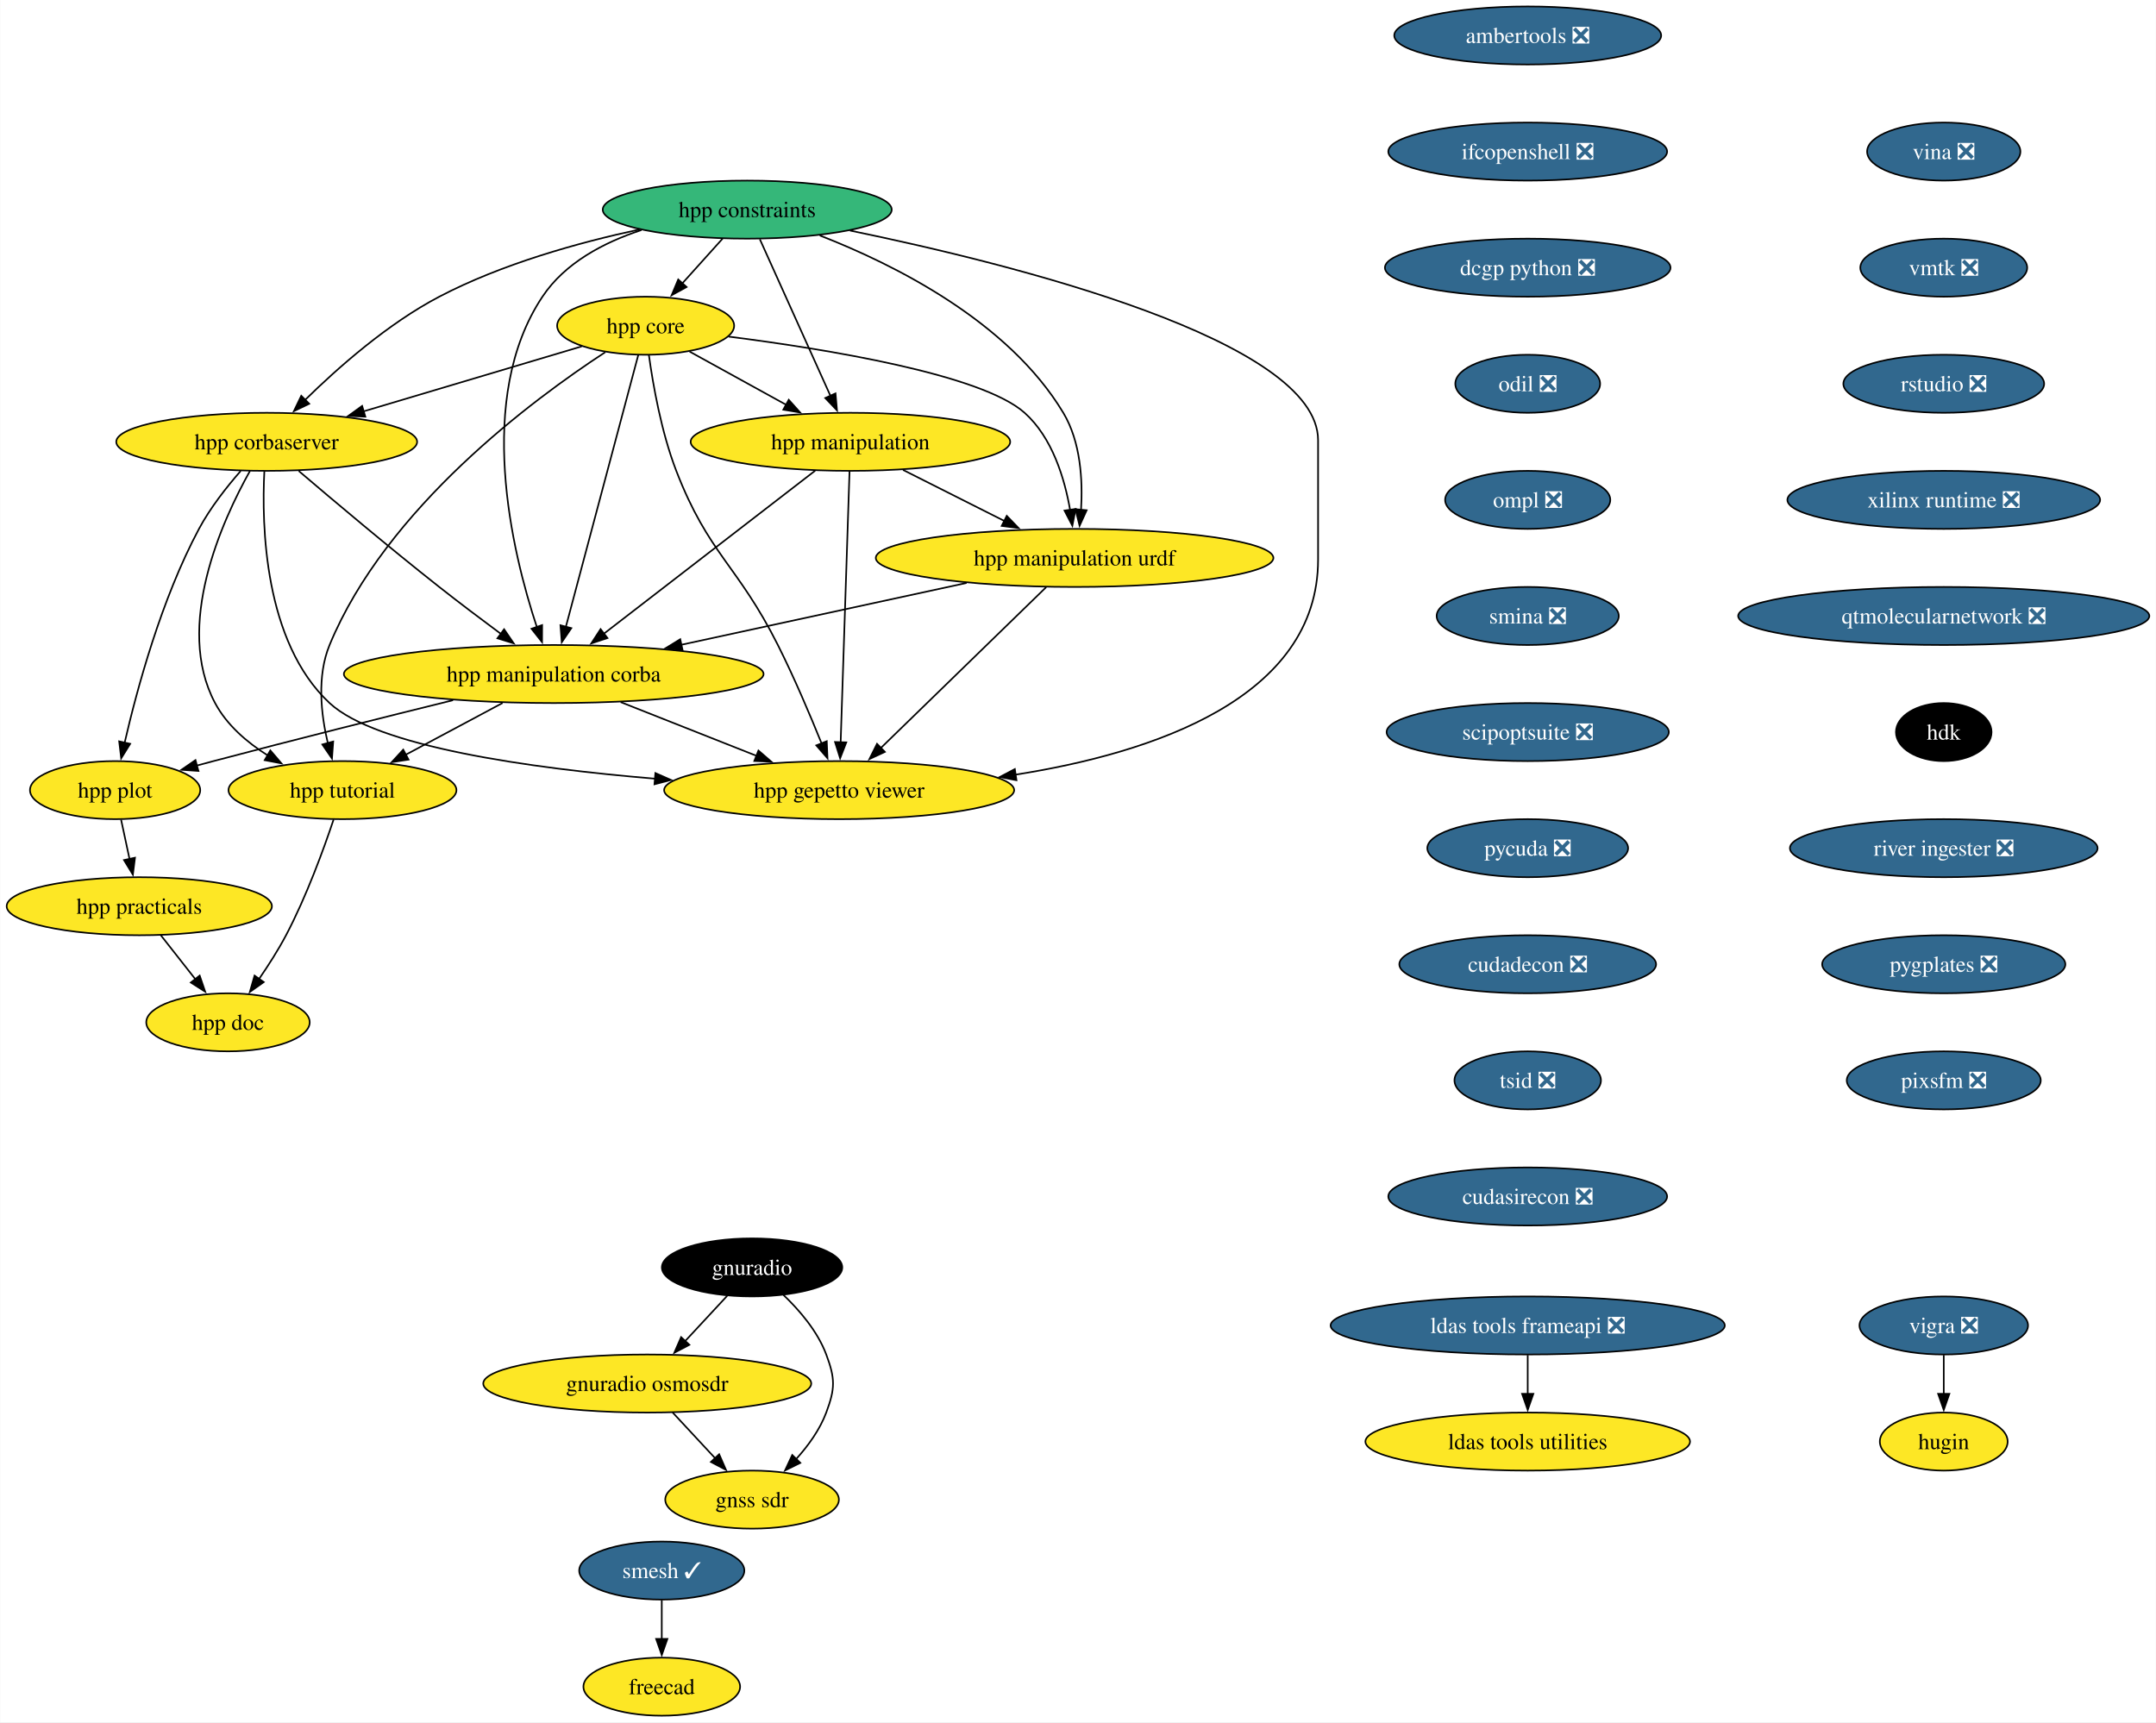
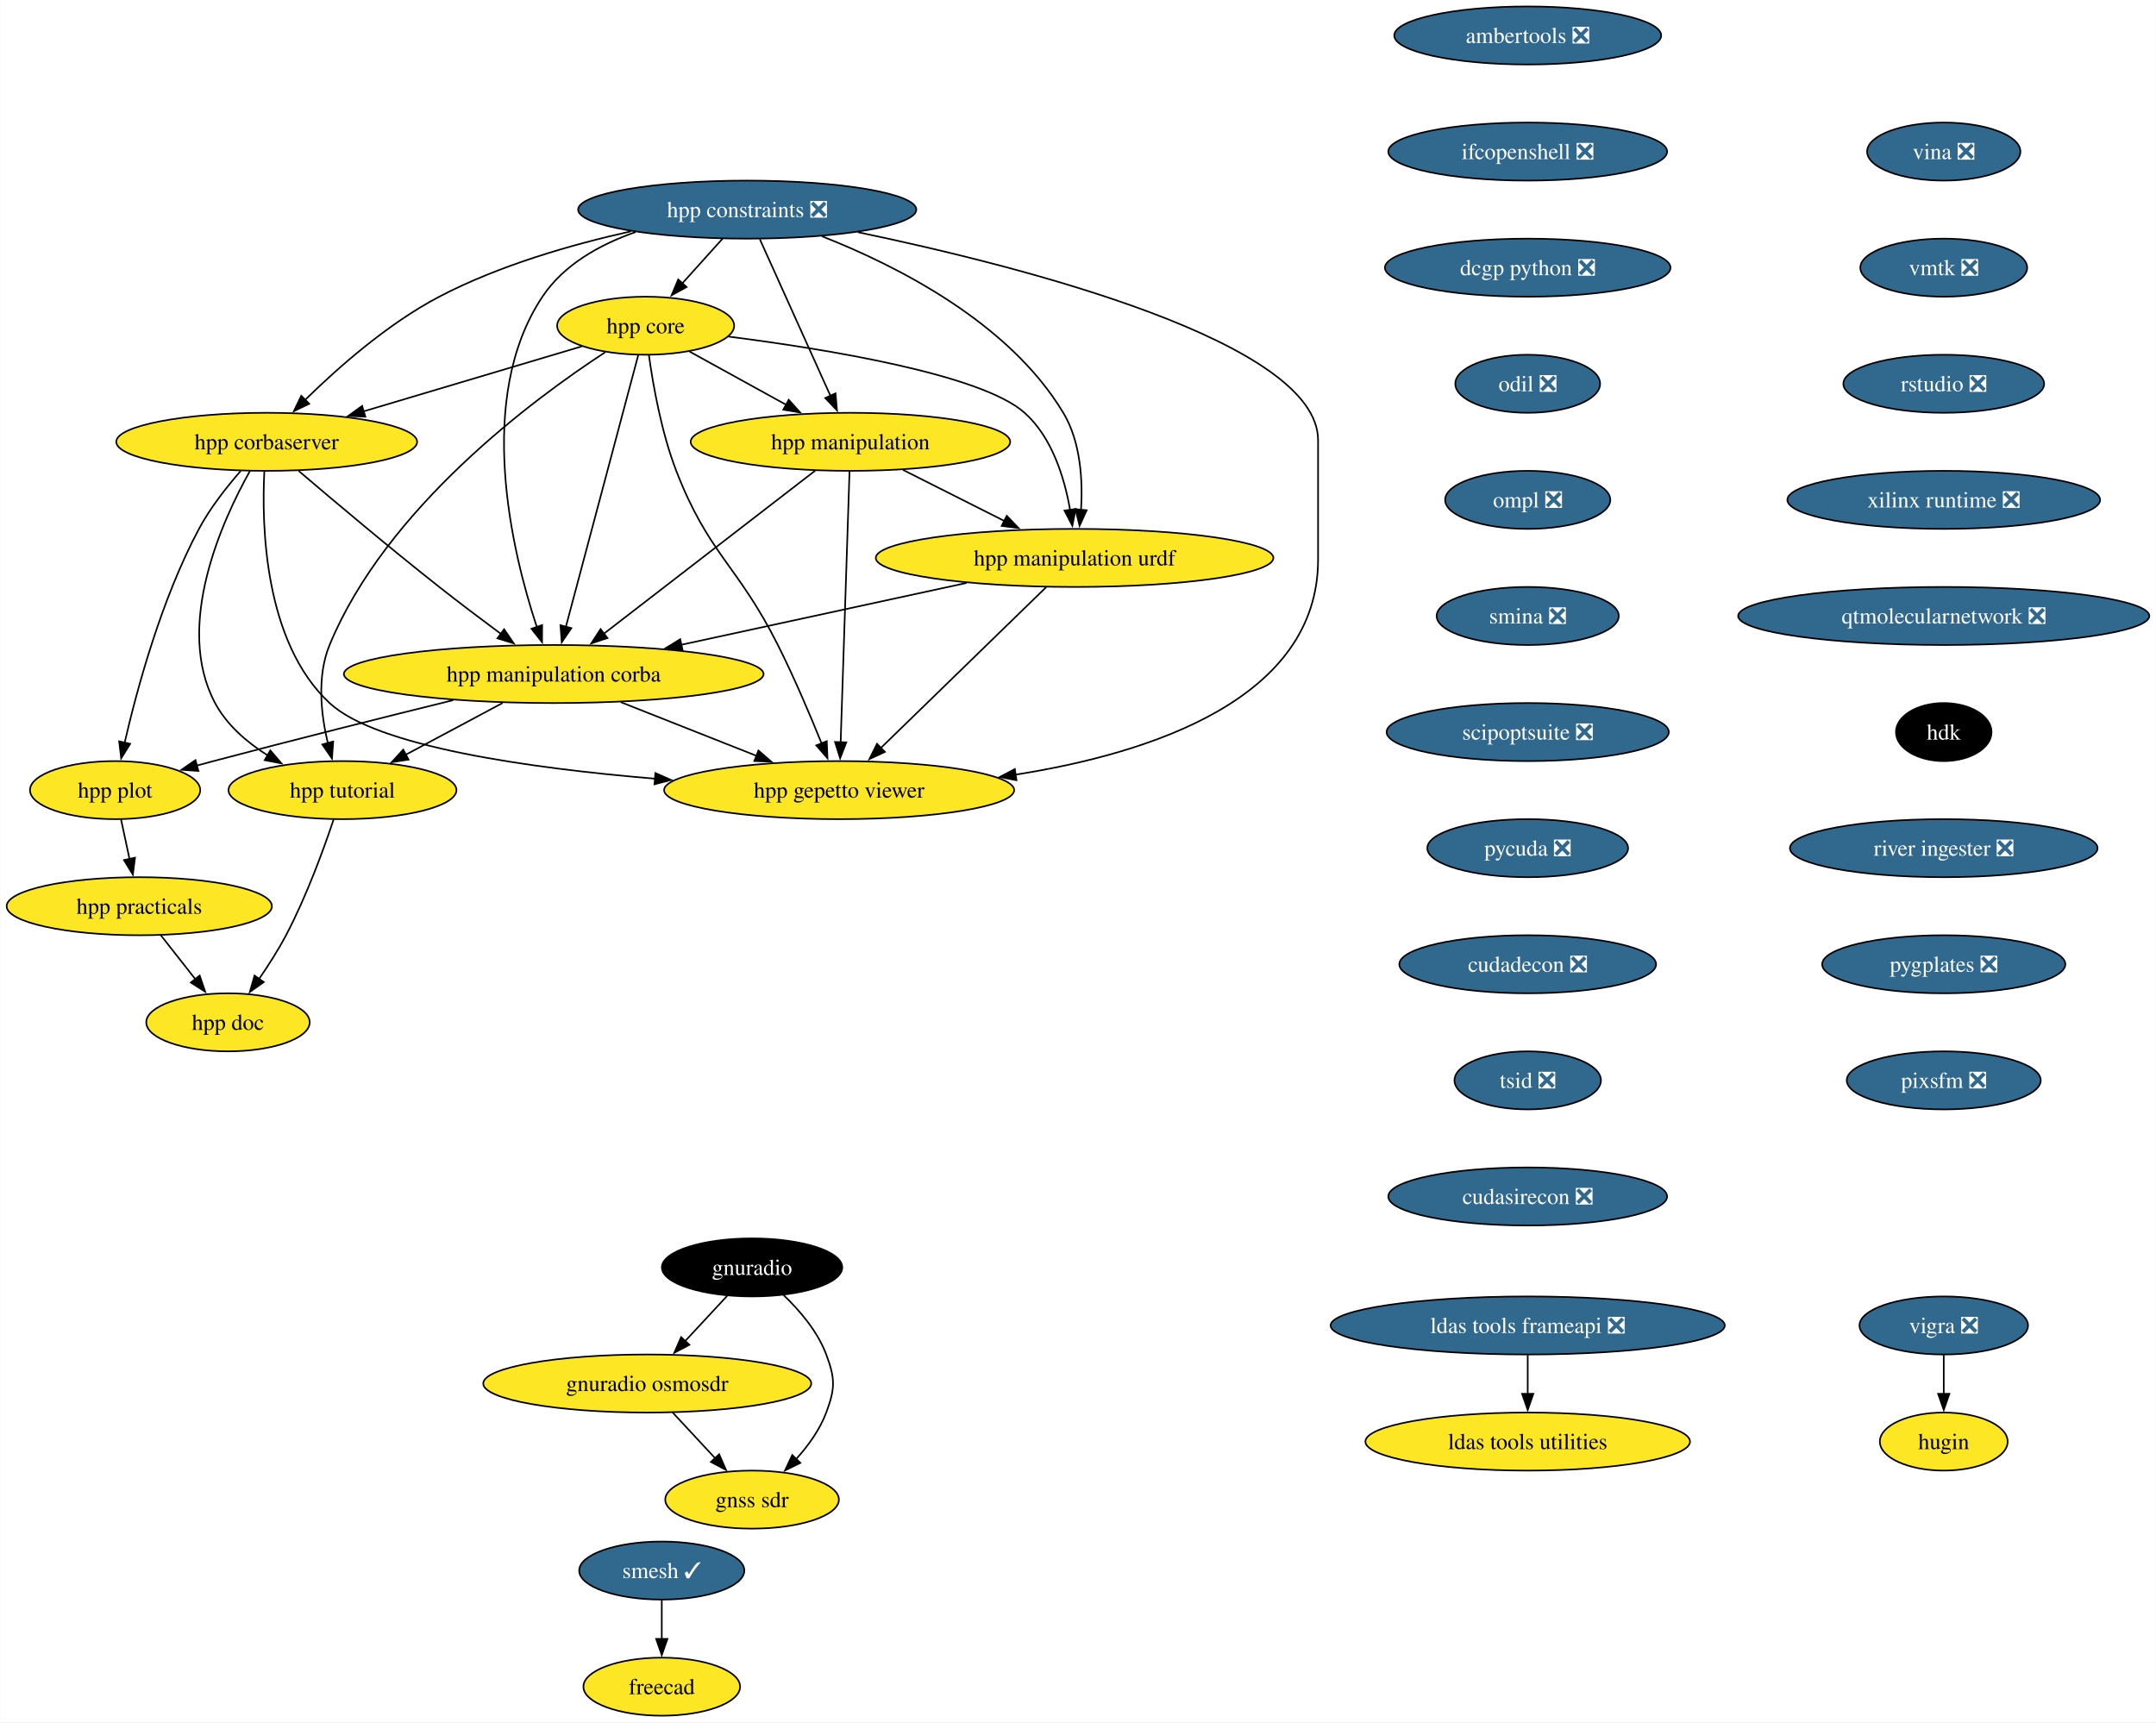
<svg xmlns="http://www.w3.org/2000/svg" xmlns:xlink="http://www.w3.org/1999/xlink" width="1337pt" height="1068pt" viewBox="0.00 0.00 1336.74 1068.00">
  <g id="graph0" class="graph" transform="scale(1 1) rotate(0) translate(4 1064)">
    <polygon fill="white" stroke="none" points="-4,4 -4,-1064 1332.74,-1064 1332.74,4 -4,4" />
    <g id="node1" class="node">
      <g id="a_node1">
        <a xlink:href="https://github.com/conda-forge/vigra-feedstock/pull/131" xlink:title="vigra ❎">
          <ellipse fill="#31688e" stroke="black" cx="1201.25" cy="-242" rx="52.26" ry="18" />
          <text text-anchor="middle" x="1201.25" y="-237.32" font-family="Times,serif" font-size="14.00" fill="white">vigra ❎</text>
        </a>
      </g>
    </g>
    <g id="node2" class="node">
      <g id="a_node2">
        <a xlink:href="https://github.com/conda-forge/hugin-feedstock" xlink:title="hugin">
          <ellipse fill="#fde725" stroke="black" cx="1201.25" cy="-170" rx="39.63" ry="18" />
          <text text-anchor="middle" x="1201.25" y="-165.32" font-family="Times,serif" font-size="14.00">hugin</text>
        </a>
      </g>
    </g>
    <g id="edge1" class="edge">
      <path fill="none" stroke="black" d="M1201.25,-223.7C1201.25,-216.41 1201.25,-207.73 1201.25,-199.54" />
      <polygon fill="black" stroke="black" points="1204.75,-199.62 1201.25,-189.62 1197.75,-199.62 1204.75,-199.62" />
    </g>
    <g id="node3" class="node">
      <g id="a_node3">
        <a xlink:href="https://github.com/conda-forge/smesh-feedstock/pull/79" xlink:title="smesh ✓">
          <ellipse fill="#31688e" stroke="black" cx="406.25" cy="-90" rx="51.21" ry="18" />
          <text text-anchor="middle" x="406.25" y="-85.33" font-family="Times,serif" font-size="14.00" fill="white">smesh ✓</text>
        </a>
      </g>
    </g>
    <g id="node4" class="node">
      <g id="a_node4">
        <a xlink:href="https://github.com/conda-forge/freecad-feedstock" xlink:title="freecad">
          <ellipse fill="#fde725" stroke="black" cx="406.25" cy="-18" rx="48.58" ry="18" />
          <text text-anchor="middle" x="406.25" y="-13.32" font-family="Times,serif" font-size="14.00">freecad</text>
        </a>
      </g>
    </g>
    <g id="edge2" class="edge">
      <path fill="none" stroke="black" d="M406.25,-71.7C406.25,-64.41 406.25,-55.73 406.25,-47.54" />
      <polygon fill="black" stroke="black" points="409.75,-47.62 406.25,-37.62 402.75,-47.62 409.75,-47.62" />
    </g>
    <g id="node5" class="node">
      <g id="a_node5">
        <a xlink:href="https://github.com/conda-forge/ldas-tools-frameapi-feedstock/pull/18" xlink:title="ldas tools frameapi ❎">
          <ellipse fill="#31688e" stroke="black" cx="943.25" cy="-242" rx="122.23" ry="18" />
          <text text-anchor="middle" x="943.25" y="-237.32" font-family="Times,serif" font-size="14.00" fill="white">ldas tools frameapi ❎</text>
        </a>
      </g>
    </g>
    <g id="node6" class="node">
      <g id="a_node6">
        <a xlink:href="https://github.com/conda-forge/ldas-tools-utilities-feedstock" xlink:title="ldas tools utilities">
          <ellipse fill="#fde725" stroke="black" cx="943.25" cy="-170" rx="100.66" ry="18" />
          <text text-anchor="middle" x="943.25" y="-165.32" font-family="Times,serif" font-size="14.00">ldas tools utilities</text>
        </a>
      </g>
    </g>
    <g id="edge3" class="edge">
      <path fill="none" stroke="black" d="M943.25,-223.7C943.25,-216.41 943.25,-207.73 943.25,-199.54" />
      <polygon fill="black" stroke="black" points="946.75,-199.62 943.25,-189.62 939.75,-199.62 946.75,-199.62" />
    </g>
    <g id="node7" class="node">
      <g id="a_node7">
        <a xlink:href="https://github.com/conda-forge/ambertools-feedstock/pull/139" xlink:title="ambertools ❎">
          <ellipse fill="#31688e" stroke="black" cx="943.25" cy="-1042" rx="82.77" ry="18" />
          <text text-anchor="middle" x="943.25" y="-1037.33" font-family="Times,serif" font-size="14.00" fill="white">ambertools ❎</text>
        </a>
      </g>
    </g>
    <g id="node8" class="node">
      <g id="a_node8">
        <a xlink:href="https://github.com/conda-forge/ifcopenshell-feedstock/pull/46" xlink:title="ifcopenshell ❎">
          <ellipse fill="#31688e" stroke="black" cx="943.25" cy="-970" rx="86.46" ry="18" />
          <text text-anchor="middle" x="943.25" y="-965.33" font-family="Times,serif" font-size="14.00" fill="white">ifcopenshell ❎</text>
        </a>
      </g>
    </g>
    <g id="node9" class="node">
      <g id="a_node9">
        <a xlink:href="https://github.com/conda-forge/dcgp-python-feedstock/pull/24" xlink:title="dcgp python ❎">
          <ellipse fill="#31688e" stroke="black" cx="943.25" cy="-898" rx="88.56" ry="18" />
          <text text-anchor="middle" x="943.25" y="-893.33" font-family="Times,serif" font-size="14.00" fill="white">dcgp python ❎</text>
        </a>
      </g>
    </g>
    <g id="node10" class="node">
      <g id="a_node10">
        <a xlink:href="https://github.com/conda-forge/odil-feedstock/pull/31" xlink:title="odil ❎">
          <ellipse fill="#31688e" stroke="black" cx="943.25" cy="-826" rx="44.9" ry="18" />
          <text text-anchor="middle" x="943.25" y="-821.33" font-family="Times,serif" font-size="14.00" fill="white">odil ❎</text>
        </a>
      </g>
    </g>
    <g id="node14" class="node">
      <g id="a_node14">
        <a xlink:href="https://github.com/conda-forge/ompl-feedstock/pull/35" xlink:title="ompl ❎">
          <ellipse fill="#31688e" stroke="black" cx="943.25" cy="-754" rx="51.21" ry="18" />
          <text text-anchor="middle" x="943.25" y="-749.33" font-family="Times,serif" font-size="14.00" fill="white">ompl ❎</text>
        </a>
      </g>
    </g>
    <g id="node11" class="node">
      <g id="a_node11">
        <a xlink:href="https://github.com/conda-forge/gnuradio-feedstock" xlink:title="gnuradio">
          <ellipse fill="#000000" stroke="black" cx="462.25" cy="-278" rx="55.94" ry="18" />
          <text text-anchor="middle" x="462.25" y="-273.32" font-family="Times,serif" font-size="14.00" fill="white">gnuradio</text>
        </a>
      </g>
    </g>
    <g id="node12" class="node">
      <g id="a_node12">
        <a xlink:href="https://github.com/conda-forge/gnuradio-osmosdr-feedstock" xlink:title="gnuradio osmosdr">
          <ellipse fill="#fde725" stroke="black" cx="397.25" cy="-206" rx="101.71" ry="18" />
          <text text-anchor="middle" x="397.25" y="-201.33" font-family="Times,serif" font-size="14.00">gnuradio osmosdr</text>
        </a>
      </g>
    </g>
    <g id="edge7" class="edge">
      <path fill="none" stroke="black" d="M446.85,-260.41C439.03,-251.99 429.36,-241.58 420.65,-232.2" />
      <polygon fill="black" stroke="black" points="423.39,-230.01 414.02,-225.07 418.26,-234.77 423.39,-230.01" />
    </g>
    <g id="node13" class="node">
      <g id="a_node13">
        <a xlink:href="https://github.com/conda-forge/gnss-sdr-feedstock" xlink:title="gnss sdr">
          <ellipse fill="#fde725" stroke="black" cx="462.25" cy="-134" rx="53.84" ry="18" />
          <text text-anchor="middle" x="462.25" y="-129.32" font-family="Times,serif" font-size="14.00">gnss sdr</text>
        </a>
      </g>
    </g>
    <g id="edge8" class="edge">
      <path fill="none" stroke="black" d="M481.63,-261C491.65,-251.45 502.88,-238.38 508.25,-224 513.85,-209.01 513.85,-202.99 508.25,-188 504.26,-177.33 497.05,-167.38 489.5,-159.05" />
      <polygon fill="black" stroke="black" points="492.18,-156.79 482.69,-152.08 487.17,-161.68 492.18,-156.79" />
    </g>
    <g id="edge9" class="edge">
      <path fill="none" stroke="black" d="M412.98,-188.05C420.92,-179.5 430.7,-168.97 439.45,-159.56" />
      <polygon fill="black" stroke="black" points="441.84,-162.13 446.08,-152.42 436.71,-157.36 441.84,-162.13" />
    </g>
    <g id="node15" class="node">
      <g id="a_node15">
        <a xlink:href="https://github.com/conda-forge/smina-feedstock/pull/3" xlink:title="smina ❎">
          <ellipse fill="#31688e" stroke="black" cx="943.25" cy="-682" rx="56.47" ry="18" />
          <text text-anchor="middle" x="943.25" y="-677.33" font-family="Times,serif" font-size="14.00" fill="white">smina ❎</text>
        </a>
      </g>
    </g>
    <g id="node27" class="node">
      <g id="a_node27">
        <a xlink:href="https://github.com/conda-forge/scipoptsuite-feedstock/pull/64" xlink:title="scipoptsuite ❎">
          <ellipse fill="#31688e" stroke="black" cx="943.25" cy="-610" rx="87.51" ry="18" />
          <text text-anchor="middle" x="943.25" y="-605.33" font-family="Times,serif" font-size="14.00" fill="white">scipoptsuite ❎</text>
        </a>
      </g>
    </g>
    <g id="node16" class="node">
      <g id="a_node16">
        <a xlink:href="https://github.com/conda-forge/hpp-corbaserver-feedstock" xlink:title="hpp corbaserver">
          <ellipse fill="#fde725" stroke="black" cx="161.25" cy="-790" rx="93.3" ry="18" />
          <text text-anchor="middle" x="161.25" y="-785.33" font-family="Times,serif" font-size="14.00">hpp corbaserver</text>
        </a>
      </g>
    </g>
    <g id="node17" class="node">
      <g id="a_node17">
        <a xlink:href="https://github.com/conda-forge/hpp-manipulation-corba-feedstock" xlink:title="hpp manipulation corba">
          <ellipse fill="#fde725" stroke="black" cx="339.25" cy="-646" rx="130.13" ry="18" />
          <text text-anchor="middle" x="339.25" y="-641.33" font-family="Times,serif" font-size="14.00">hpp manipulation corba</text>
        </a>
      </g>
    </g>
    <g id="edge12" class="edge">
      <path fill="none" stroke="black" d="M181.11,-771.95C202.4,-753.8 237.32,-724.38 268.25,-700 280.67,-690.21 294.56,-679.74 306.74,-670.71" />
      <polygon fill="black" stroke="black" points="308.48,-673.77 314.45,-665.02 304.33,-668.14 308.48,-673.77" />
    </g>
    <g id="node18" class="node">
      <g id="a_node18">
        <a xlink:href="https://github.com/conda-forge/hpp-gepetto-viewer-feedstock" xlink:title="hpp gepetto viewer">
          <ellipse fill="#fde725" stroke="black" cx="516.25" cy="-574" rx="108.55" ry="18" />
          <text text-anchor="middle" x="516.25" y="-569.33" font-family="Times,serif" font-size="14.00">hpp gepetto viewer</text>
        </a>
      </g>
    </g>
    <g id="edge13" class="edge">
      <path fill="none" stroke="black" d="M159.8,-771.68C158.08,-738.5 159.52,-665.92 200.25,-628 229.26,-601 323.87,-587.63 402.08,-581.09" />
      <polygon fill="black" stroke="black" points="402.29,-584.59 411.98,-580.3 401.73,-577.61 402.29,-584.59" />
    </g>
    <g id="node19" class="node">
      <g id="a_node19">
        <a xlink:href="https://github.com/conda-forge/hpp-plot-feedstock" xlink:title="hpp plot">
          <ellipse fill="#fde725" stroke="black" cx="67.25" cy="-574" rx="52.79" ry="18" />
          <text text-anchor="middle" x="67.25" y="-569.33" font-family="Times,serif" font-size="14.00">hpp plot</text>
        </a>
      </g>
    </g>
    <g id="edge14" class="edge">
      <path fill="none" stroke="black" d="M145.16,-771.97C136.51,-762.09 126.23,-749.04 119.25,-736 95.92,-692.4 80.79,-636.53 73.16,-603.38" />
      <polygon fill="black" stroke="black" points="76.6,-602.73 71.02,-593.73 69.77,-604.25 76.6,-602.73" />
    </g>
    <g id="node20" class="node">
      <g id="a_node20">
        <a xlink:href="https://github.com/conda-forge/hpp-tutorial-feedstock" xlink:title="hpp tutorial">
          <ellipse fill="#fde725" stroke="black" cx="208.25" cy="-574" rx="70.68" ry="18" />
          <text text-anchor="middle" x="208.25" y="-569.33" font-family="Times,serif" font-size="14.00">hpp tutorial</text>
        </a>
      </g>
    </g>
    <g id="edge15" class="edge">
      <path fill="none" stroke="black" d="M150.88,-771.94C133.74,-741.32 103.77,-675.78 129.25,-628 136.5,-614.41 148.94,-603.69 161.84,-595.55" />
      <polygon fill="black" stroke="black" points="163.51,-598.63 170.4,-590.59 160,-592.58 163.51,-598.63" />
    </g>
    <g id="edge16" class="edge">
      <path fill="none" stroke="black" d="M380.75,-628.59C405.89,-618.64 438.17,-605.88 464.92,-595.3" />
      <polygon fill="black" stroke="black" points="466.2,-598.56 474.21,-591.62 463.63,-592.05 466.2,-598.56" />
    </g>
    <g id="edge17" class="edge">
      <path fill="none" stroke="black" d="M276.82,-629.77C234.77,-619.39 178.09,-605.2 128.25,-592 124.9,-591.11 121.46,-590.19 117.99,-589.25" />
      <polygon fill="black" stroke="black" points="118.94,-585.88 108.37,-586.61 117.09,-592.63 118.94,-585.88" />
    </g>
    <g id="edge18" class="edge">
      <path fill="none" stroke="black" d="M307.54,-628.05C289.44,-618.38 266.6,-606.18 247.39,-595.91" />
      <polygon fill="black" stroke="black" points="249.23,-592.93 238.76,-591.31 245.93,-599.11 249.23,-592.93" />
    </g>
    <g id="node21" class="node">
      <g id="a_node21">
        <a xlink:href="https://github.com/conda-forge/hpp-practicals-feedstock" xlink:title="hpp practicals">
          <ellipse fill="#fde725" stroke="black" cx="82.25" cy="-502" rx="82.25" ry="18" />
          <text text-anchor="middle" x="82.25" y="-497.32" font-family="Times,serif" font-size="14.00">hpp practicals</text>
        </a>
      </g>
    </g>
    <g id="edge19" class="edge">
      <path fill="none" stroke="black" d="M70.96,-555.7C72.54,-548.32 74.42,-539.52 76.2,-531.25" />
      <polygon fill="black" stroke="black" points="79.59,-532.1 78.27,-521.58 72.75,-530.63 79.59,-532.1" />
    </g>
    <g id="node22" class="node">
      <g id="a_node22">
        <a xlink:href="https://github.com/conda-forge/hpp-doc-feedstock" xlink:title="hpp doc">
          <ellipse fill="#fde725" stroke="black" cx="137.25" cy="-430" rx="50.68" ry="18" />
          <text text-anchor="middle" x="137.25" y="-425.32" font-family="Times,serif" font-size="14.00">hpp doc</text>
        </a>
      </g>
    </g>
    <g id="edge20" class="edge">
      <path fill="none" stroke="black" d="M202.75,-555.77C196.62,-537.47 185.88,-507.93 173.25,-484 168.4,-474.81 162.29,-465.27 156.49,-456.85" />
      <polygon fill="black" stroke="black" points="159.44,-454.95 150.8,-448.82 153.73,-459 159.44,-454.95" />
    </g>
    <g id="edge51" class="edge">
      <path fill="none" stroke="black" d="M95.56,-484.05C101.98,-475.89 109.82,-465.91 116.96,-456.82" />
      <polygon fill="black" stroke="black" points="119.7,-459 123.12,-448.98 114.19,-454.68 119.7,-459" />
    </g>
    <g id="node23" class="node">
      <g id="a_node23">
        <a xlink:href="https://github.com/conda-forge/hpp-core-feedstock" xlink:title="hpp core">
          <ellipse fill="#fde725" stroke="black" cx="396.25" cy="-862" rx="54.89" ry="18" />
          <text text-anchor="middle" x="396.25" y="-857.33" font-family="Times,serif" font-size="14.00">hpp core</text>
        </a>
      </g>
    </g>
    <g id="edge21" class="edge">
      <path fill="none" stroke="black" d="M356.65,-849.2C319.59,-838.16 263.71,-821.52 221.18,-808.85" />
      <polygon fill="black" stroke="black" points="222.44,-805.57 211.85,-806.07 220.44,-812.28 222.44,-805.57" />
    </g>
    <g id="edge22" class="edge">
      <path fill="none" stroke="black" d="M391.68,-843.85C381.88,-807.07 358.77,-720.29 346.77,-675.24" />
      <polygon fill="black" stroke="black" points="350.18,-674.46 344.23,-665.7 343.42,-676.26 350.18,-674.46" />
    </g>
    <g id="edge23" class="edge">
      <path fill="none" stroke="black" d="M398.27,-843.81C400.79,-825.53 405.96,-796.02 415.25,-772 435.3,-720.17 453.29,-713.65 478.25,-664 488.32,-643.96 498.23,-620.61 505.4,-602.86" />
      <polygon fill="black" stroke="black" points="508.57,-604.34 509.03,-593.76 502.07,-601.75 508.57,-604.34" />
    </g>
    <g id="edge24" class="edge">
      <path fill="none" stroke="black" d="M371.21,-845.59C326.73,-816.56 235.31,-748.96 200.25,-664 192.29,-644.71 194.9,-621.11 199.18,-603.07" />
      <polygon fill="black" stroke="black" points="202.51,-604.14 201.74,-593.57 195.75,-602.31 202.51,-604.14" />
    </g>
    <g id="node24" class="node">
      <g id="a_node24">
        <a xlink:href="https://github.com/conda-forge/hpp-manipulation-urdf-feedstock" xlink:title="hpp manipulation urdf">
          <ellipse fill="#fde725" stroke="black" cx="662.25" cy="-718" rx="123.29" ry="18" />
          <text text-anchor="middle" x="662.25" y="-713.33" font-family="Times,serif" font-size="14.00">hpp manipulation urdf</text>
        </a>
      </g>
    </g>
    <g id="edge25" class="edge">
      <path fill="none" stroke="black" d="M447.68,-855.26C508.4,-847.51 604.53,-831.85 631.25,-808 648.41,-792.68 656.07,-767.34 659.49,-747.61" />
      <polygon fill="black" stroke="black" points="662.92,-748.36 660.87,-737.97 655.99,-747.37 662.92,-748.36" />
    </g>
    <g id="node25" class="node">
      <g id="a_node25">
        <a xlink:href="https://github.com/conda-forge/hpp-manipulation-feedstock" xlink:title="hpp manipulation">
          <ellipse fill="#fde725" stroke="black" cx="523.25" cy="-790" rx="99.08" ry="18" />
          <text text-anchor="middle" x="523.25" y="-785.33" font-family="Times,serif" font-size="14.00">hpp manipulation</text>
        </a>
      </g>
    </g>
    <g id="edge26" class="edge">
      <path fill="none" stroke="black" d="M423.49,-845.98C441,-836.34 464.03,-823.64 483.55,-812.88" />
      <polygon fill="black" stroke="black" points="484.99,-816.08 492.06,-808.19 481.61,-809.95 484.99,-816.08" />
    </g>
    <g id="edge27" class="edge">
      <path fill="none" stroke="black" d="M595.32,-702.5C543.81,-691.33 472.47,-675.87 418.17,-664.1" />
      <polygon fill="black" stroke="black" points="419.19,-660.74 408.68,-662.05 417.71,-667.59 419.19,-660.74" />
    </g>
    <g id="edge28" class="edge">
      <path fill="none" stroke="black" d="M644.64,-699.87C619.1,-675.03 571.61,-628.85 542.1,-600.14" />
      <polygon fill="black" stroke="black" points="544.62,-597.71 535.01,-593.24 539.74,-602.73 544.62,-597.71" />
    </g>
    <g id="edge29" class="edge">
      <path fill="none" stroke="black" d="M501.42,-772.15C468.86,-747.03 407.44,-699.62 370.24,-670.92" />
      <polygon fill="black" stroke="black" points="372.59,-668.31 362.53,-664.97 368.31,-673.85 372.59,-668.31" />
    </g>
    <g id="edge30" class="edge">
      <path fill="none" stroke="black" d="M522.69,-771.85C521.49,-735.14 518.66,-648.66 517.18,-603.53" />
      <polygon fill="black" stroke="black" points="520.69,-603.63 516.86,-593.75 513.69,-603.85 520.69,-603.63" />
    </g>
    <g id="edge31" class="edge">
      <path fill="none" stroke="black" d="M555.84,-772.59C574.56,-763.16 598.32,-751.2 618.63,-740.96" />
      <polygon fill="black" stroke="black" points="620.19,-744.1 627.55,-736.48 617.04,-737.85 620.19,-744.1" />
    </g>
    <g id="node26" class="node">
      <g id="a_node26">
-         <a xlink:href="https://github.com/conda-forge/hpp-constraints-feedstock" xlink:title="hpp constraints">
-           <ellipse fill="#35b779" stroke="black" cx="459.25" cy="-934" rx="89.61" ry="18" />
-           <text text-anchor="middle" x="459.25" y="-929.33" font-family="Times,serif" font-size="14.00">hpp constraints</text>
+         <a xlink:href="https://github.com/conda-forge/hpp-constraints-feedstock/pull/19" xlink:title="hpp constraints ❎">
+           <ellipse fill="#31688e" stroke="black" cx="459.25" cy="-934" rx="104.87" ry="18" />
+           <text text-anchor="middle" x="459.25" y="-929.33" font-family="Times,serif" font-size="14.00" fill="white">hpp constraints ❎</text>
        </a>
      </g>
    </g>
    <g id="edge32" class="edge">
-       <path fill="none" stroke="black" d="M392.57,-921.73C354.65,-913.57 307.12,-900.35 268.25,-880 236.41,-863.33 205.44,-835.98 185.09,-816" />
+       <path fill="none" stroke="black" d="M387.16,-920.54C350.2,-912.31 305.29,-899.39 268.25,-880 236.41,-863.33 205.44,-835.98 185.09,-816" />
      <polygon fill="black" stroke="black" points="187.65,-813.61 178.11,-809.01 182.7,-818.56 187.65,-813.61" />
    </g>
    <g id="edge33" class="edge">
-       <path fill="none" stroke="black" d="M393.67,-921.33C370.25,-913.66 346.22,-900.98 332.25,-880 290.36,-817.13 313.29,-722.05 328.77,-675.17" />
+       <path fill="none" stroke="black" d="M390,-920.09C367.77,-912.32 345.5,-899.88 332.25,-880 290.36,-817.13 313.29,-722.05 328.77,-675.17" />
      <polygon fill="black" stroke="black" points="332.06,-676.36 332.01,-665.77 325.45,-674.08 332.06,-676.36" />
    </g>
    <g id="edge34" class="edge">
-       <path fill="none" stroke="black" d="M522.95,-921.02C624.86,-900.02 813.25,-852.83 813.25,-791 813.25,-791 813.25,-791 813.25,-717 813.25,-630.85 710.28,-596.92 625.61,-583.59" />
+       <path fill="none" stroke="black" d="M527.92,-919.99C630.87,-898.5 813.25,-851.84 813.25,-791 813.25,-791 813.25,-791 813.25,-717 813.25,-630.85 710.28,-596.92 625.61,-583.59" />
      <polygon fill="black" stroke="black" points="626.22,-580.14 615.82,-582.13 625.2,-587.06 626.22,-580.14" />
    </g>
    <g id="edge35" class="edge">
      <path fill="none" stroke="black" d="M444,-916.05C436.49,-907.71 427.29,-897.49 418.98,-888.25" />
      <polygon fill="black" stroke="black" points="421.66,-886.01 412.37,-880.91 416.46,-890.69 421.66,-886.01" />
    </g>
    <g id="edge36" class="edge">
-       <path fill="none" stroke="black" d="M504.22,-917.99C550.75,-899.87 621.28,-864.57 655.25,-808 666.05,-790.02 667.39,-766.17 666.25,-747.69" />
+       <path fill="none" stroke="black" d="M505.51,-917.49C552.04,-899.22 621.59,-864.05 655.25,-808 666.05,-790.02 667.39,-766.17 666.25,-747.69" />
      <polygon fill="black" stroke="black" points="669.75,-747.58 665.35,-737.94 662.78,-748.22 669.75,-747.58" />
    </g>
    <g id="edge37" class="edge">
      <path fill="none" stroke="black" d="M467.1,-915.59C478.05,-891.29 498.02,-846.97 510.96,-818.27" />
      <polygon fill="black" stroke="black" points="514,-820.05 514.92,-809.49 507.62,-817.17 514,-820.05" />
    </g>
    <g id="node28" class="node">
      <g id="a_node28">
        <a xlink:href="https://github.com/conda-forge/pycuda-feedstock/pull/38" xlink:title="pycuda ❎">
          <ellipse fill="#31688e" stroke="black" cx="943.25" cy="-538" rx="62.26" ry="18" />
          <text text-anchor="middle" x="943.25" y="-533.33" font-family="Times,serif" font-size="14.00" fill="white">pycuda ❎</text>
        </a>
      </g>
    </g>
    <g id="node29" class="node">
      <g id="a_node29">
        <a xlink:href="https://github.com/conda-forge/cudadecon-feedstock/pull/28" xlink:title="cudadecon ❎">
          <ellipse fill="#31688e" stroke="black" cx="943.25" cy="-466" rx="79.62" ry="18" />
          <text text-anchor="middle" x="943.25" y="-461.32" font-family="Times,serif" font-size="14.00" fill="white">cudadecon ❎</text>
        </a>
      </g>
    </g>
    <g id="node30" class="node">
      <g id="a_node30">
        <a xlink:href="https://github.com/conda-forge/tsid-feedstock/pull/33" xlink:title="tsid ❎">
          <ellipse fill="#31688e" stroke="black" cx="943.25" cy="-394" rx="45.42" ry="18" />
          <text text-anchor="middle" x="943.25" y="-389.32" font-family="Times,serif" font-size="14.00" fill="white">tsid ❎</text>
        </a>
      </g>
    </g>
    <g id="node31" class="node">
      <g id="a_node31">
        <a xlink:href="https://github.com/conda-forge/cudasirecon-feedstock/pull/29" xlink:title="cudasirecon ❎">
          <ellipse fill="#31688e" stroke="black" cx="943.25" cy="-322" rx="86.46" ry="18" />
          <text text-anchor="middle" x="943.25" y="-317.32" font-family="Times,serif" font-size="14.00" fill="white">cudasirecon ❎</text>
        </a>
      </g>
    </g>
    <g id="node32" class="node">
      <g id="a_node32">
        <a xlink:href="https://github.com/conda-forge/vina-feedstock/pull/16" xlink:title="vina ❎">
          <ellipse fill="#31688e" stroke="black" cx="1201.25" cy="-970" rx="47.53" ry="18" />
          <text text-anchor="middle" x="1201.25" y="-965.33" font-family="Times,serif" font-size="14.00" fill="white">vina ❎</text>
        </a>
      </g>
    </g>
    <g id="node33" class="node">
      <g id="a_node33">
        <a xlink:href="https://github.com/conda-forge/vmtk-feedstock/pull/23" xlink:title="vmtk ❎">
          <ellipse fill="#31688e" stroke="black" cx="1201.25" cy="-898" rx="51.74" ry="18" />
          <text text-anchor="middle" x="1201.25" y="-893.33" font-family="Times,serif" font-size="14.00" fill="white">vmtk ❎</text>
        </a>
      </g>
    </g>
    <g id="node34" class="node">
      <g id="a_node34">
        <a xlink:href="https://github.com/conda-forge/rstudio-feedstock/pull/30" xlink:title="rstudio ❎">
          <ellipse fill="#31688e" stroke="black" cx="1201.25" cy="-826" rx="62.26" ry="18" />
          <text text-anchor="middle" x="1201.25" y="-821.33" font-family="Times,serif" font-size="14.00" fill="white">rstudio ❎</text>
        </a>
      </g>
    </g>
    <g id="node35" class="node">
      <g id="a_node35">
        <a xlink:href="https://github.com/conda-forge/xilinx-runtime-feedstock/pull/34" xlink:title="xilinx runtime ❎">
          <ellipse fill="#31688e" stroke="black" cx="1201.25" cy="-754" rx="96.98" ry="18" />
          <text text-anchor="middle" x="1201.25" y="-749.33" font-family="Times,serif" font-size="14.00" fill="white">xilinx runtime ❎</text>
        </a>
      </g>
    </g>
    <g id="node36" class="node">
      <g id="a_node36">
        <a xlink:href="https://github.com/conda-forge/qtmolecularnetwork-feedstock/pull/16" xlink:title="qtmolecularnetwork ❎">
          <ellipse fill="#31688e" stroke="black" cx="1201.25" cy="-682" rx="127.49" ry="18" />
          <text text-anchor="middle" x="1201.25" y="-677.33" font-family="Times,serif" font-size="14.00" fill="white">qtmolecularnetwork ❎</text>
        </a>
      </g>
    </g>
    <g id="node37" class="node">
      <g id="a_node37">
        <a xlink:href="https://github.com/conda-forge/hdk-feedstock" xlink:title="hdk">
          <ellipse fill="#000000" stroke="black" cx="1201.25" cy="-610" rx="29.64" ry="18" />
          <text text-anchor="middle" x="1201.25" y="-605.33" font-family="Times,serif" font-size="14.00" fill="white">hdk</text>
        </a>
      </g>
    </g>
    <g id="node38" class="node">
      <g id="a_node38">
        <a xlink:href="https://github.com/conda-forge/river-ingester-feedstock/pull/24" xlink:title="river ingester ❎">
          <ellipse fill="#31688e" stroke="black" cx="1201.25" cy="-538" rx="95.4" ry="18" />
          <text text-anchor="middle" x="1201.25" y="-533.33" font-family="Times,serif" font-size="14.00" fill="white">river ingester ❎</text>
        </a>
      </g>
    </g>
    <g id="node39" class="node">
      <g id="a_node39">
        <a xlink:href="https://github.com/conda-forge/pygplates-feedstock/pull/20" xlink:title="pygplates ❎">
          <ellipse fill="#31688e" stroke="black" cx="1201.25" cy="-466" rx="75.41" ry="18" />
          <text text-anchor="middle" x="1201.25" y="-461.32" font-family="Times,serif" font-size="14.00" fill="white">pygplates ❎</text>
        </a>
      </g>
    </g>
    <g id="node40" class="node">
      <g id="a_node40">
        <a xlink:href="https://github.com/conda-forge/pixsfm-feedstock/pull/16" xlink:title="pixsfm ❎">
          <ellipse fill="#31688e" stroke="black" cx="1201.25" cy="-394" rx="60.15" ry="18" />
          <text text-anchor="middle" x="1201.25" y="-389.32" font-family="Times,serif" font-size="14.00" fill="white">pixsfm ❎</text>
        </a>
      </g>
    </g>
  </g>
</svg>
